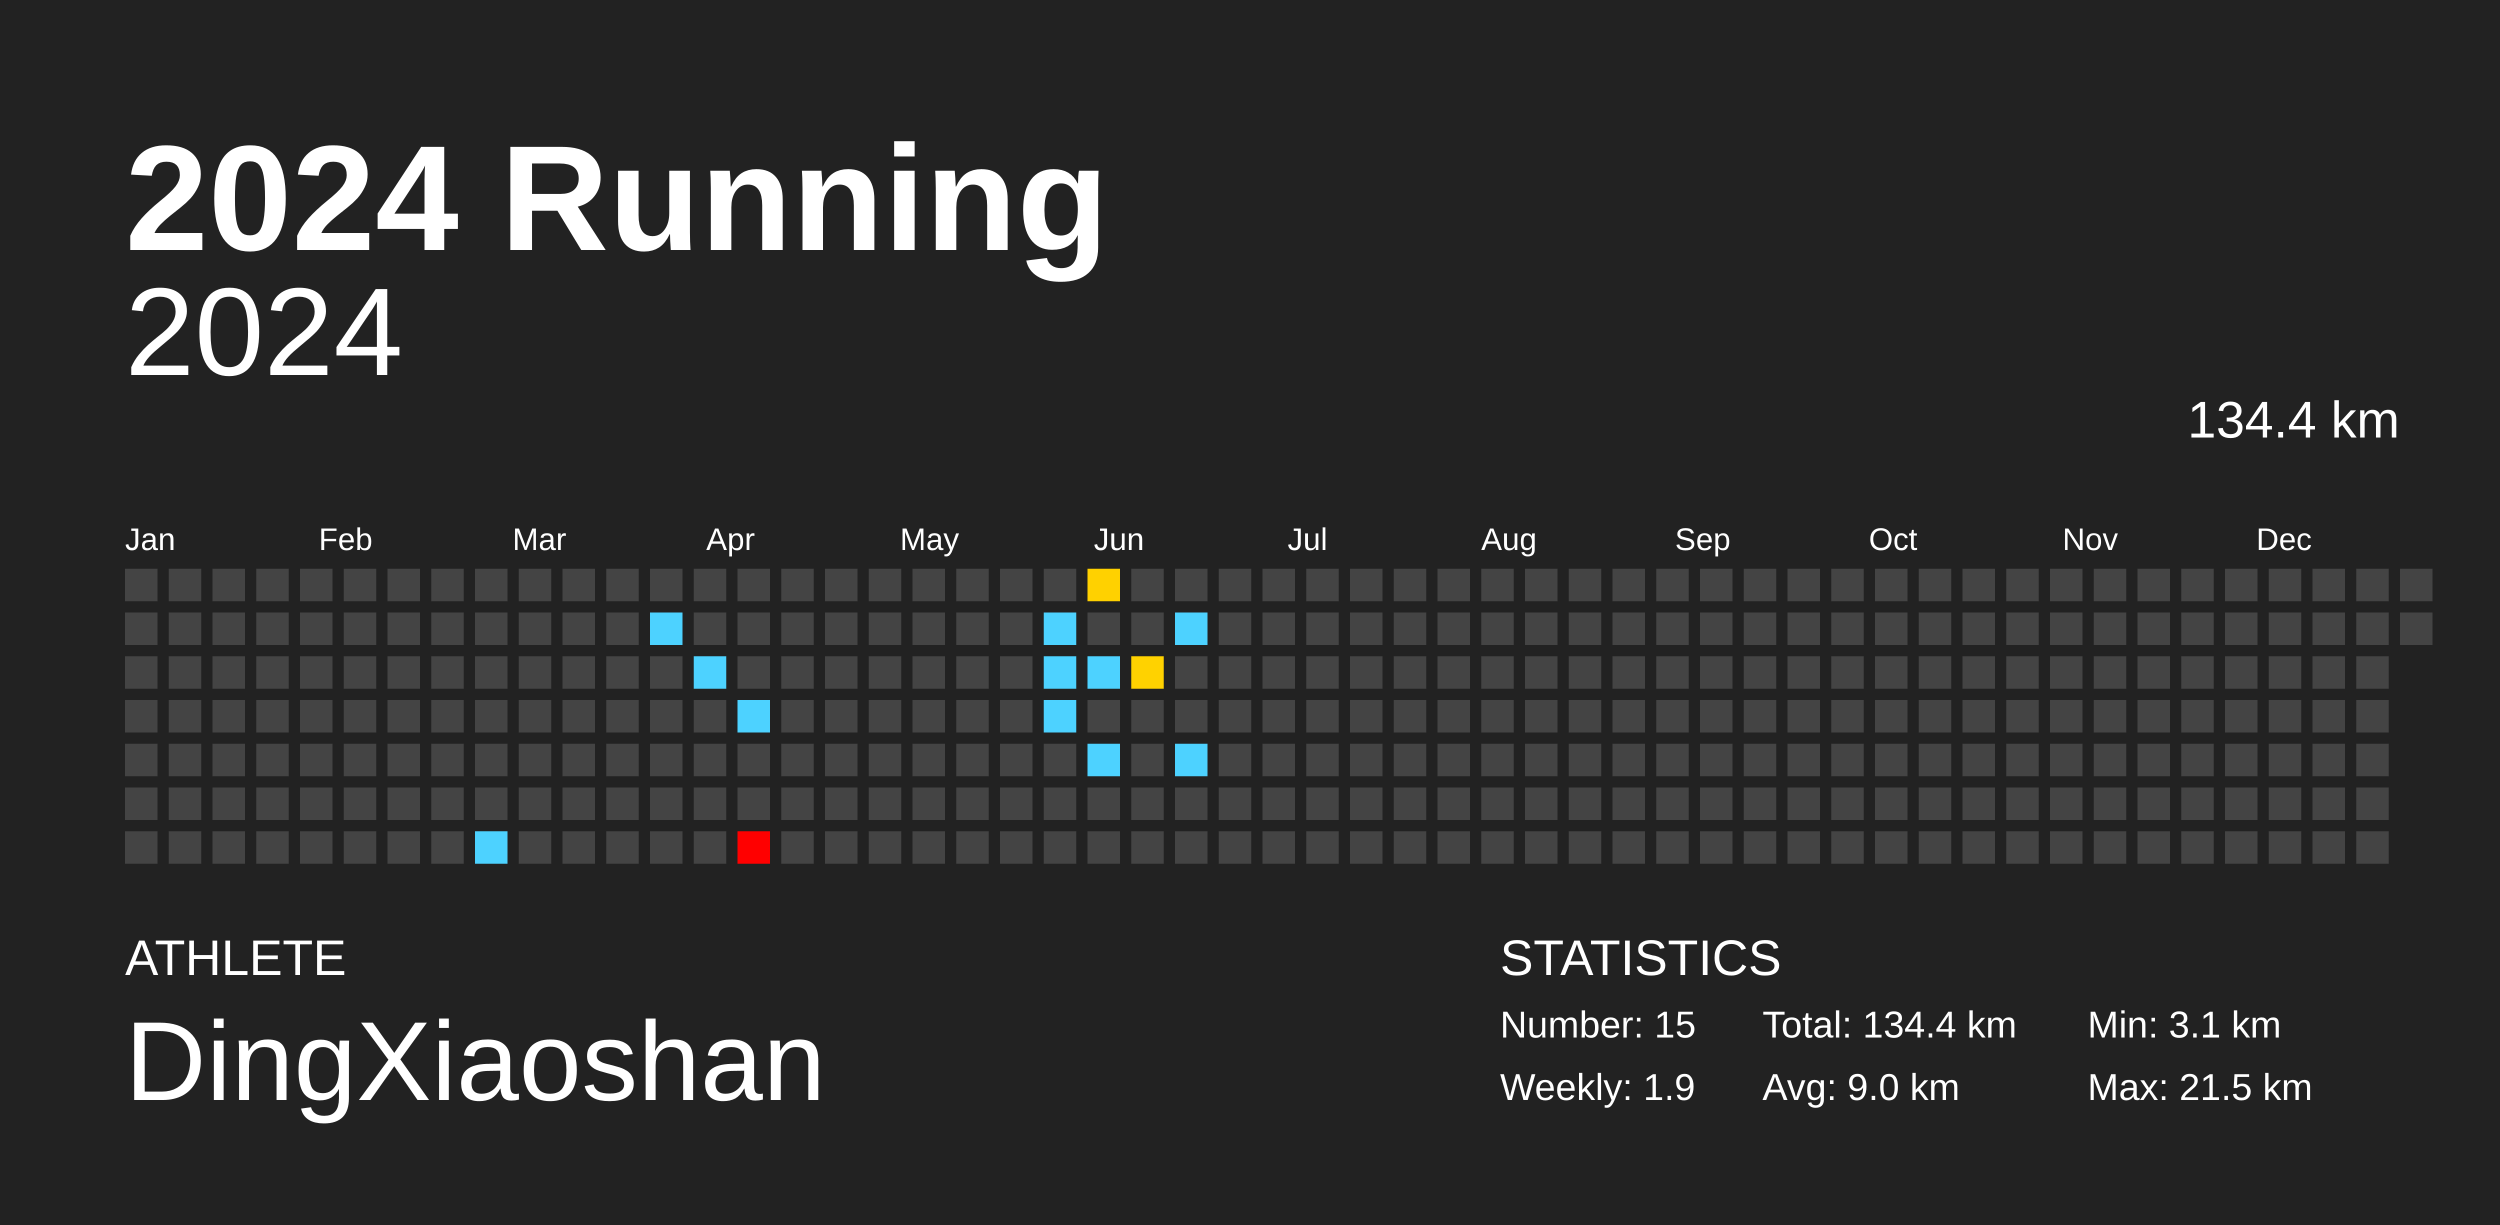
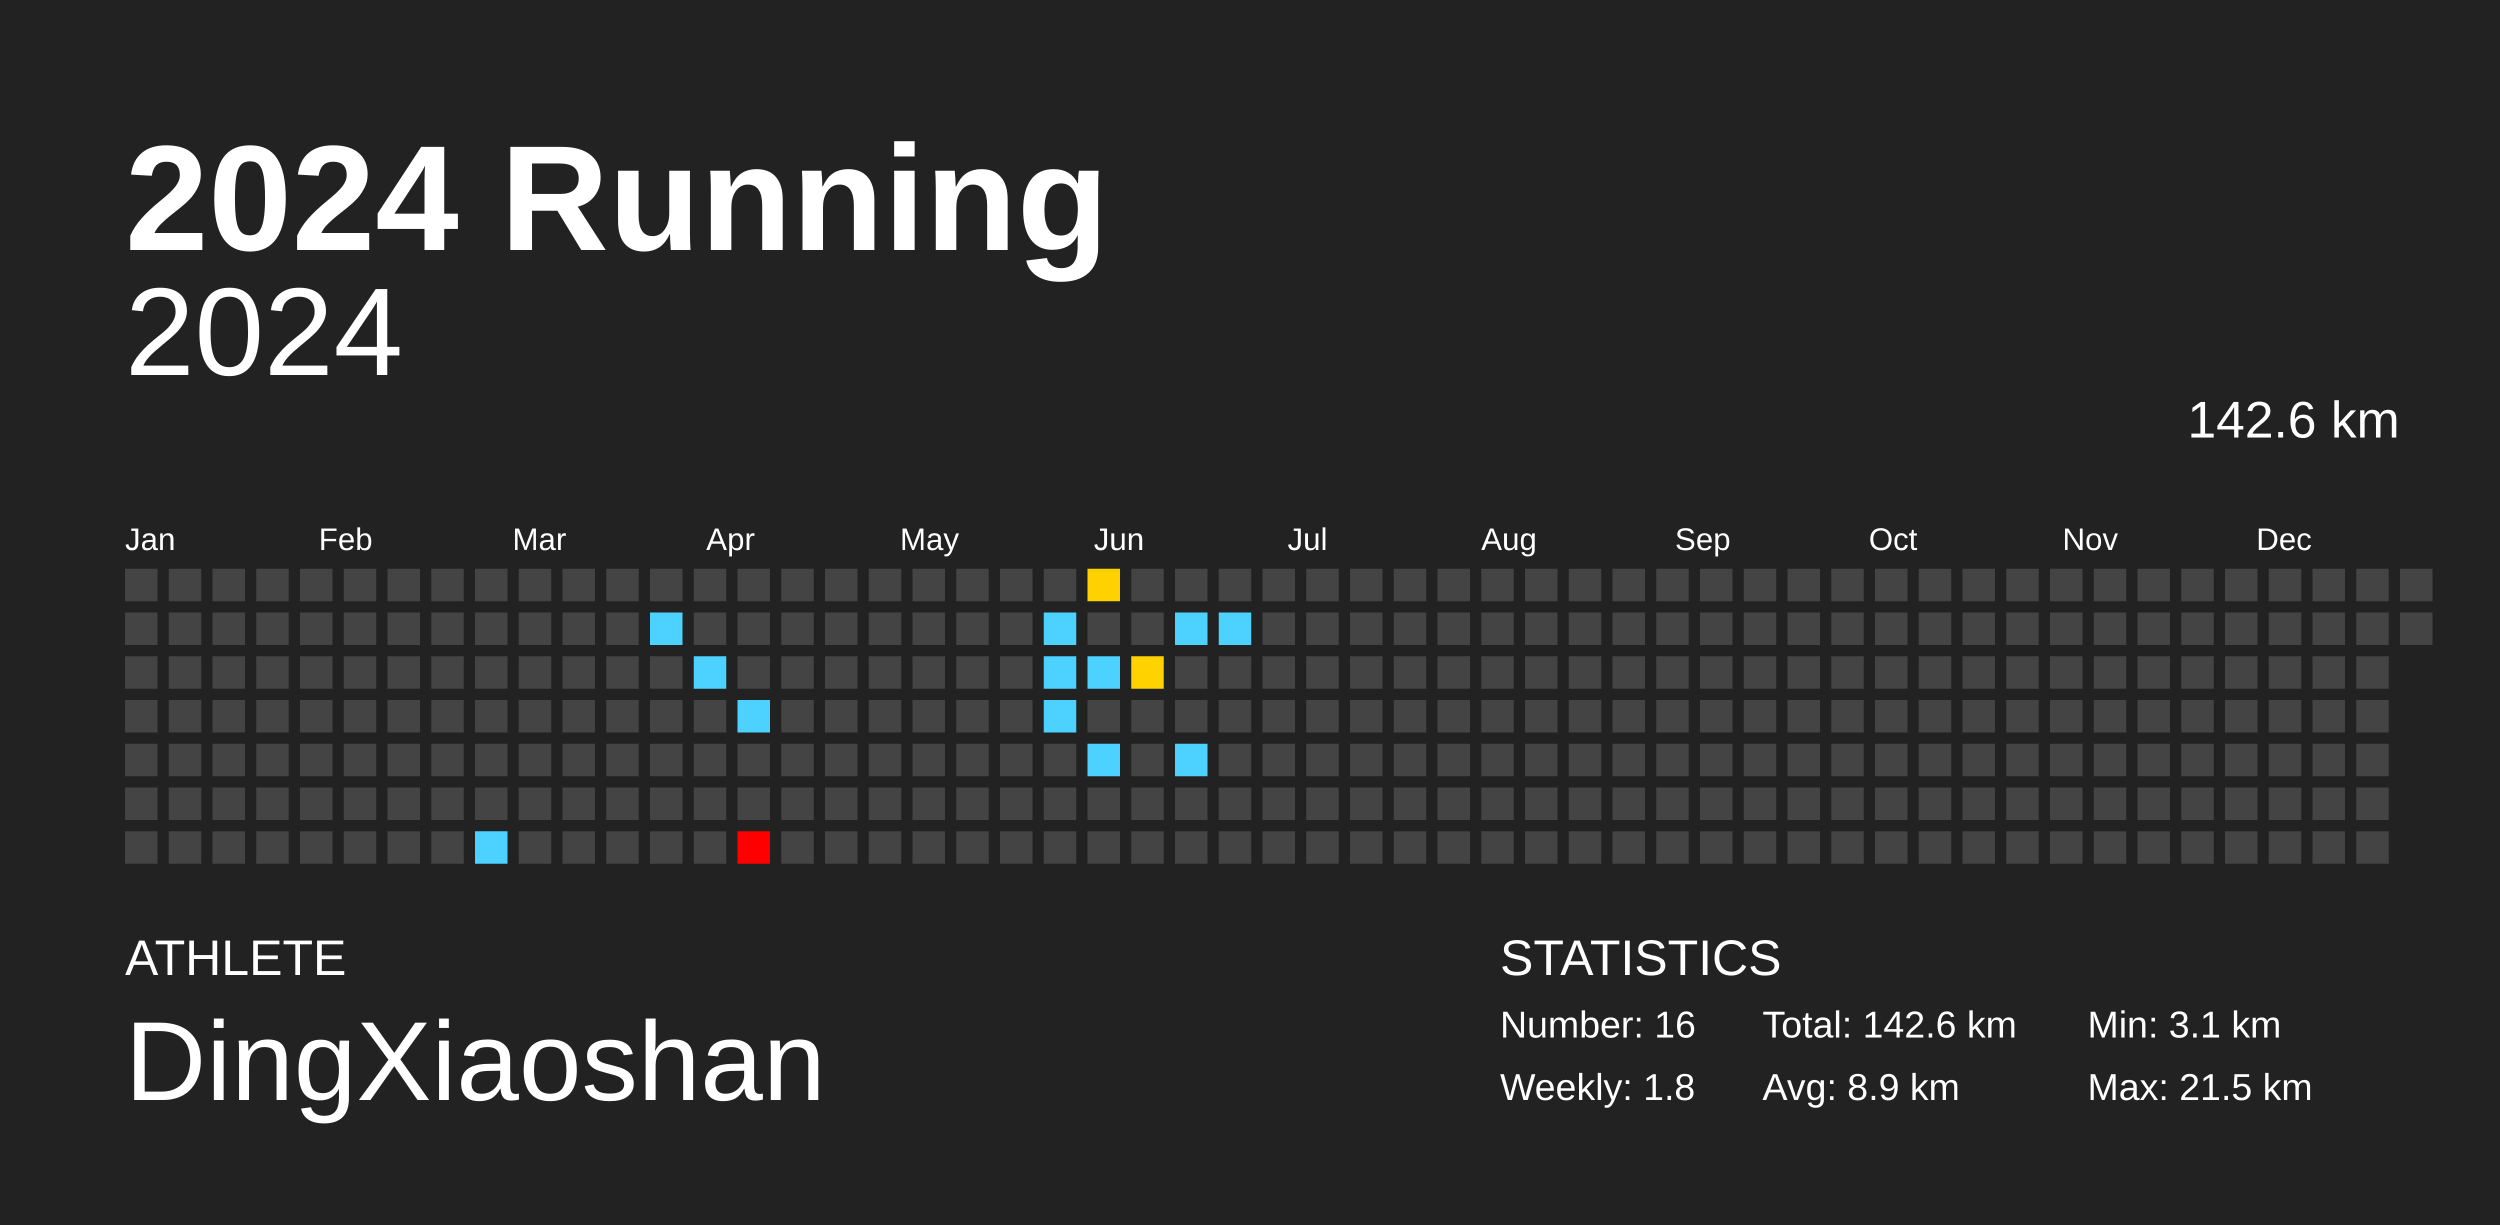
<svg xmlns="http://www.w3.org/2000/svg" baseProfile="full" height="98mm" version="1.1" viewBox="0,0,200,98" width="200mm">
  <defs />
  <rect fill="#222222" height="98" width="200" x="0" y="0" />
  <text fill="#FFFFFF" style="font-size:12px; font-family:Arial; font-weight:bold;" x="10" y="20">2024 Running</text>
  <text fill="#FFFFFF" style="font-size:4px; font-family:Arial" x="10" y="78">ATHLETE</text>
  <text fill="#FFFFFF" style="font-size:9px; font-family:Arial" x="10" y="88">DingXiaoshan</text>
  <text fill="#FFFFFF" style="font-size:4px; font-family:Arial" x="120" y="78">STATISTICS</text>
-   <text fill="#FFFFFF" style="font-size:3px; font-family:Arial" x="120" y="83">Number: 15</text>
-   <text fill="#FFFFFF" style="font-size:3px; font-family:Arial" x="120" y="88">Weekly: 1.9</text>
-   <text fill="#FFFFFF" style="font-size:3px; font-family:Arial" x="141" y="83">Total: 134.4 km</text>
-   <text fill="#FFFFFF" style="font-size:3px; font-family:Arial" x="141" y="88">Avg: 9.0 km</text>
+   <text fill="#FFFFFF" style="font-size:3px; font-family:Arial" x="120" y="83">Number: 16</text>
+   <text fill="#FFFFFF" style="font-size:3px; font-family:Arial" x="120" y="88">Weekly: 1.8</text>
+   <text fill="#FFFFFF" style="font-size:3px; font-family:Arial" x="141" y="83">Total: 142.6 km</text>
+   <text fill="#FFFFFF" style="font-size:3px; font-family:Arial" x="141" y="88">Avg: 8.9 km</text>
  <text fill="#FFFFFF" style="font-size:3px; font-family:Arial" x="167" y="83">Min: 3.1 km</text>
  <text fill="#FFFFFF" style="font-size:3px; font-family:Arial" x="167" y="88">Max: 21.5 km</text>
  <text alignment-baseline="hanging" fill="#FFFFFF" style="font-size:10.0px; font-family:Arial;" x="10" y="30">2024</text>
-   <text alignment-baseline="hanging" fill="#FFFFFF" style="font-size:4.125px; font-family:Arial;" x="175" y="35">134.4 km</text>
+   <text alignment-baseline="hanging" fill="#FFFFFF" style="font-size:4.125px; font-family:Arial;" x="175" y="35">142.6 km</text>
  <text fill="#FFFFFF" style="font-size:2.5px; font-family:Arial" x="10.0" y="44">Jan</text>
  <text fill="#FFFFFF" style="font-size:2.5px; font-family:Arial" x="25.5" y="44">Feb</text>
  <text fill="#FFFFFF" style="font-size:2.5px; font-family:Arial" x="41.0" y="44">Mar</text>
  <text fill="#FFFFFF" style="font-size:2.5px; font-family:Arial" x="56.5" y="44">Apr</text>
  <text fill="#FFFFFF" style="font-size:2.5px; font-family:Arial" x="72.0" y="44">May</text>
  <text fill="#FFFFFF" style="font-size:2.5px; font-family:Arial" x="87.5" y="44">Jun</text>
  <text fill="#FFFFFF" style="font-size:2.5px; font-family:Arial" x="103.0" y="44">Jul</text>
  <text fill="#FFFFFF" style="font-size:2.5px; font-family:Arial" x="118.5" y="44">Aug</text>
  <text fill="#FFFFFF" style="font-size:2.5px; font-family:Arial" x="134.0" y="44">Sep</text>
  <text fill="#FFFFFF" style="font-size:2.5px; font-family:Arial" x="149.5" y="44">Oct</text>
  <text fill="#FFFFFF" style="font-size:2.5px; font-family:Arial" x="165.0" y="44">Nov</text>
  <text fill="#FFFFFF" style="font-size:2.5px; font-family:Arial" x="180.5" y="44">Dec</text>
  <rect fill="#444444" height="2.6" width="2.6" x="10.0" y="45.5" />
  <rect fill="#444444" height="2.6" width="2.6" x="10.0" y="49.0" />
  <rect fill="#444444" height="2.6" width="2.6" x="10.0" y="52.5" />
  <rect fill="#444444" height="2.6" width="2.6" x="10.0" y="56.0" />
  <rect fill="#444444" height="2.6" width="2.6" x="10.0" y="59.5" />
  <rect fill="#444444" height="2.6" width="2.6" x="10.0" y="63.0" />
  <rect fill="#444444" height="2.6" width="2.6" x="10.0" y="66.5" />
  <rect fill="#444444" height="2.6" width="2.6" x="13.5" y="45.5" />
  <rect fill="#444444" height="2.6" width="2.6" x="13.5" y="49.0" />
  <rect fill="#444444" height="2.6" width="2.6" x="13.5" y="52.5" />
  <rect fill="#444444" height="2.6" width="2.6" x="13.5" y="56.0" />
  <rect fill="#444444" height="2.6" width="2.6" x="13.5" y="59.5" />
  <rect fill="#444444" height="2.6" width="2.6" x="13.5" y="63.0" />
  <rect fill="#444444" height="2.6" width="2.6" x="13.5" y="66.5" />
  <rect fill="#444444" height="2.6" width="2.6" x="17.0" y="45.5" />
  <rect fill="#444444" height="2.6" width="2.6" x="17.0" y="49.0" />
  <rect fill="#444444" height="2.6" width="2.6" x="17.0" y="52.5" />
  <rect fill="#444444" height="2.6" width="2.6" x="17.0" y="56.0" />
  <rect fill="#444444" height="2.6" width="2.6" x="17.0" y="59.5" />
  <rect fill="#444444" height="2.6" width="2.6" x="17.0" y="63.0" />
  <rect fill="#444444" height="2.6" width="2.6" x="17.0" y="66.5" />
  <rect fill="#444444" height="2.6" width="2.6" x="20.5" y="45.5" />
  <rect fill="#444444" height="2.6" width="2.6" x="20.5" y="49.0" />
  <rect fill="#444444" height="2.6" width="2.6" x="20.5" y="52.5" />
  <rect fill="#444444" height="2.6" width="2.6" x="20.5" y="56.0" />
  <rect fill="#444444" height="2.6" width="2.6" x="20.5" y="59.5" />
  <rect fill="#444444" height="2.6" width="2.6" x="20.5" y="63.0" />
  <rect fill="#444444" height="2.6" width="2.6" x="20.5" y="66.5" />
  <rect fill="#444444" height="2.6" width="2.6" x="24.0" y="45.5" />
  <rect fill="#444444" height="2.6" width="2.6" x="24.0" y="49.0" />
  <rect fill="#444444" height="2.6" width="2.6" x="24.0" y="52.5" />
  <rect fill="#444444" height="2.6" width="2.6" x="24.0" y="56.0" />
  <rect fill="#444444" height="2.6" width="2.6" x="24.0" y="59.5" />
  <rect fill="#444444" height="2.6" width="2.6" x="24.0" y="63.0" />
  <rect fill="#444444" height="2.6" width="2.6" x="24.0" y="66.5" />
  <rect fill="#444444" height="2.6" width="2.6" x="27.5" y="45.5" />
  <rect fill="#444444" height="2.6" width="2.6" x="27.5" y="49.0" />
  <rect fill="#444444" height="2.6" width="2.6" x="27.5" y="52.5" />
  <rect fill="#444444" height="2.6" width="2.6" x="27.5" y="56.0" />
  <rect fill="#444444" height="2.6" width="2.6" x="27.5" y="59.5" />
  <rect fill="#444444" height="2.6" width="2.6" x="27.5" y="63.0" />
  <rect fill="#444444" height="2.6" width="2.6" x="27.5" y="66.5" />
  <rect fill="#444444" height="2.6" width="2.6" x="31.0" y="45.5" />
  <rect fill="#444444" height="2.6" width="2.6" x="31.0" y="49.0" />
  <rect fill="#444444" height="2.6" width="2.6" x="31.0" y="52.5" />
  <rect fill="#444444" height="2.6" width="2.6" x="31.0" y="56.0" />
  <rect fill="#444444" height="2.6" width="2.6" x="31.0" y="59.5" />
  <rect fill="#444444" height="2.6" width="2.6" x="31.0" y="63.0" />
  <rect fill="#444444" height="2.6" width="2.6" x="31.0" y="66.5" />
  <rect fill="#444444" height="2.6" width="2.6" x="34.5" y="45.5" />
  <rect fill="#444444" height="2.6" width="2.6" x="34.5" y="49.0" />
  <rect fill="#444444" height="2.6" width="2.6" x="34.5" y="52.5" />
  <rect fill="#444444" height="2.6" width="2.6" x="34.5" y="56.0" />
  <rect fill="#444444" height="2.6" width="2.6" x="34.5" y="59.5" />
  <rect fill="#444444" height="2.6" width="2.6" x="34.5" y="63.0" />
  <rect fill="#444444" height="2.6" width="2.6" x="34.5" y="66.5" />
  <rect fill="#444444" height="2.6" width="2.6" x="38.0" y="45.5" />
  <rect fill="#444444" height="2.6" width="2.6" x="38.0" y="49.0" />
  <rect fill="#444444" height="2.6" width="2.6" x="38.0" y="52.5" />
  <rect fill="#444444" height="2.6" width="2.6" x="38.0" y="56.0" />
  <rect fill="#444444" height="2.6" width="2.6" x="38.0" y="59.5" />
  <rect fill="#444444" height="2.6" width="2.6" x="38.0" y="63.0" />
  <rect fill="#4dd2ff" height="2.6" width="2.6" x="38.0" y="66.5" />
  <rect fill="#444444" height="2.6" width="2.6" x="41.5" y="45.5" />
  <rect fill="#444444" height="2.6" width="2.6" x="41.5" y="49.0" />
  <rect fill="#444444" height="2.6" width="2.6" x="41.5" y="52.5" />
  <rect fill="#444444" height="2.6" width="2.6" x="41.5" y="56.0" />
  <rect fill="#444444" height="2.6" width="2.6" x="41.5" y="59.5" />
  <rect fill="#444444" height="2.6" width="2.6" x="41.5" y="63.0" />
  <rect fill="#444444" height="2.6" width="2.6" x="41.5" y="66.5" />
  <rect fill="#444444" height="2.6" width="2.6" x="45.0" y="45.5" />
  <rect fill="#444444" height="2.6" width="2.6" x="45.0" y="49.0" />
  <rect fill="#444444" height="2.6" width="2.6" x="45.0" y="52.5" />
  <rect fill="#444444" height="2.6" width="2.6" x="45.0" y="56.0" />
  <rect fill="#444444" height="2.6" width="2.6" x="45.0" y="59.5" />
  <rect fill="#444444" height="2.6" width="2.6" x="45.0" y="63.0" />
  <rect fill="#444444" height="2.6" width="2.6" x="45.0" y="66.5" />
  <rect fill="#444444" height="2.6" width="2.6" x="48.5" y="45.5" />
  <rect fill="#444444" height="2.6" width="2.6" x="48.5" y="49.0" />
  <rect fill="#444444" height="2.6" width="2.6" x="48.5" y="52.5" />
  <rect fill="#444444" height="2.6" width="2.6" x="48.5" y="56.0" />
  <rect fill="#444444" height="2.6" width="2.6" x="48.5" y="59.5" />
  <rect fill="#444444" height="2.6" width="2.6" x="48.5" y="63.0" />
  <rect fill="#444444" height="2.6" width="2.6" x="48.5" y="66.5" />
  <rect fill="#444444" height="2.6" width="2.6" x="52.0" y="45.5" />
  <rect fill="#4dd2ff" height="2.6" width="2.6" x="52.0" y="49.0" />
  <rect fill="#444444" height="2.6" width="2.6" x="52.0" y="52.5" />
  <rect fill="#444444" height="2.6" width="2.6" x="52.0" y="56.0" />
  <rect fill="#444444" height="2.6" width="2.6" x="52.0" y="59.5" />
  <rect fill="#444444" height="2.6" width="2.6" x="52.0" y="63.0" />
  <rect fill="#444444" height="2.6" width="2.6" x="52.0" y="66.5" />
  <rect fill="#444444" height="2.6" width="2.6" x="55.5" y="45.5" />
  <rect fill="#444444" height="2.6" width="2.6" x="55.5" y="49.0" />
  <rect fill="#4dd2ff" height="2.6" width="2.6" x="55.5" y="52.5" />
  <rect fill="#444444" height="2.6" width="2.6" x="55.5" y="56.0" />
  <rect fill="#444444" height="2.6" width="2.6" x="55.5" y="59.5" />
  <rect fill="#444444" height="2.6" width="2.6" x="55.5" y="63.0" />
  <rect fill="#444444" height="2.6" width="2.6" x="55.5" y="66.5" />
  <rect fill="#444444" height="2.6" width="2.6" x="59.0" y="45.5" />
  <rect fill="#444444" height="2.6" width="2.6" x="59.0" y="49.0" />
  <rect fill="#444444" height="2.6" width="2.6" x="59.0" y="52.5" />
  <rect fill="#4dd2ff" height="2.6" width="2.6" x="59.0" y="56.0" />
  <rect fill="#444444" height="2.6" width="2.6" x="59.0" y="59.5" />
  <rect fill="#444444" height="2.6" width="2.6" x="59.0" y="63.0" />
  <rect fill="red" height="2.6" width="2.6" x="59.0" y="66.5" />
  <rect fill="#444444" height="2.6" width="2.6" x="62.5" y="45.5" />
  <rect fill="#444444" height="2.6" width="2.6" x="62.5" y="49.0" />
  <rect fill="#444444" height="2.6" width="2.6" x="62.5" y="52.5" />
  <rect fill="#444444" height="2.6" width="2.6" x="62.5" y="56.0" />
  <rect fill="#444444" height="2.6" width="2.6" x="62.5" y="59.5" />
  <rect fill="#444444" height="2.6" width="2.6" x="62.5" y="63.0" />
  <rect fill="#444444" height="2.6" width="2.6" x="62.5" y="66.5" />
  <rect fill="#444444" height="2.6" width="2.6" x="66.0" y="45.5" />
  <rect fill="#444444" height="2.6" width="2.6" x="66.0" y="49.0" />
  <rect fill="#444444" height="2.6" width="2.6" x="66.0" y="52.5" />
  <rect fill="#444444" height="2.6" width="2.6" x="66.0" y="56.0" />
  <rect fill="#444444" height="2.6" width="2.6" x="66.0" y="59.5" />
  <rect fill="#444444" height="2.6" width="2.6" x="66.0" y="63.0" />
  <rect fill="#444444" height="2.6" width="2.6" x="66.0" y="66.5" />
  <rect fill="#444444" height="2.6" width="2.6" x="69.5" y="45.5" />
  <rect fill="#444444" height="2.6" width="2.6" x="69.5" y="49.0" />
  <rect fill="#444444" height="2.6" width="2.6" x="69.5" y="52.5" />
  <rect fill="#444444" height="2.6" width="2.6" x="69.5" y="56.0" />
  <rect fill="#444444" height="2.6" width="2.6" x="69.5" y="59.5" />
  <rect fill="#444444" height="2.6" width="2.6" x="69.5" y="63.0" />
  <rect fill="#444444" height="2.6" width="2.6" x="69.5" y="66.5" />
  <rect fill="#444444" height="2.6" width="2.6" x="73.0" y="45.5" />
  <rect fill="#444444" height="2.6" width="2.6" x="73.0" y="49.0" />
  <rect fill="#444444" height="2.6" width="2.6" x="73.0" y="52.5" />
  <rect fill="#444444" height="2.6" width="2.6" x="73.0" y="56.0" />
  <rect fill="#444444" height="2.6" width="2.6" x="73.0" y="59.5" />
  <rect fill="#444444" height="2.6" width="2.6" x="73.0" y="63.0" />
  <rect fill="#444444" height="2.6" width="2.6" x="73.0" y="66.5" />
  <rect fill="#444444" height="2.6" width="2.6" x="76.5" y="45.5" />
  <rect fill="#444444" height="2.6" width="2.6" x="76.5" y="49.0" />
  <rect fill="#444444" height="2.6" width="2.6" x="76.5" y="52.5" />
  <rect fill="#444444" height="2.6" width="2.6" x="76.5" y="56.0" />
  <rect fill="#444444" height="2.6" width="2.6" x="76.5" y="59.5" />
  <rect fill="#444444" height="2.6" width="2.6" x="76.5" y="63.0" />
  <rect fill="#444444" height="2.6" width="2.6" x="76.5" y="66.5" />
  <rect fill="#444444" height="2.6" width="2.6" x="80.0" y="45.5" />
  <rect fill="#444444" height="2.6" width="2.6" x="80.0" y="49.0" />
  <rect fill="#444444" height="2.6" width="2.6" x="80.0" y="52.5" />
  <rect fill="#444444" height="2.6" width="2.6" x="80.0" y="56.0" />
  <rect fill="#444444" height="2.6" width="2.6" x="80.0" y="59.5" />
  <rect fill="#444444" height="2.6" width="2.6" x="80.0" y="63.0" />
  <rect fill="#444444" height="2.6" width="2.6" x="80.0" y="66.5" />
  <rect fill="#444444" height="2.6" width="2.6" x="83.5" y="45.5" />
  <rect fill="#4dd2ff" height="2.6" width="2.6" x="83.5" y="49.0" />
  <rect fill="#4dd2ff" height="2.6" width="2.6" x="83.5" y="52.5" />
  <rect fill="#4dd2ff" height="2.6" width="2.6" x="83.5" y="56.0" />
  <rect fill="#444444" height="2.6" width="2.6" x="83.5" y="59.5" />
  <rect fill="#444444" height="2.6" width="2.6" x="83.5" y="63.0" />
  <rect fill="#444444" height="2.6" width="2.6" x="83.5" y="66.5" />
  <rect fill="#ffd100" height="2.6" width="2.6" x="87.0" y="45.5" />
  <rect fill="#444444" height="2.6" width="2.6" x="87.0" y="49.0" />
  <rect fill="#4dd2ff" height="2.6" width="2.6" x="87.0" y="52.5" />
  <rect fill="#444444" height="2.6" width="2.6" x="87.0" y="56.0" />
  <rect fill="#4dd2ff" height="2.6" width="2.6" x="87.0" y="59.5" />
  <rect fill="#444444" height="2.6" width="2.6" x="87.0" y="63.0" />
  <rect fill="#444444" height="2.6" width="2.6" x="87.0" y="66.5" />
  <rect fill="#444444" height="2.6" width="2.6" x="90.5" y="45.5" />
  <rect fill="#444444" height="2.6" width="2.6" x="90.5" y="49.0" />
  <rect fill="#ffd200" height="2.6" width="2.6" x="90.5" y="52.5" />
  <rect fill="#444444" height="2.6" width="2.6" x="90.5" y="56.0" />
  <rect fill="#444444" height="2.6" width="2.6" x="90.5" y="59.5" />
  <rect fill="#444444" height="2.6" width="2.6" x="90.5" y="63.0" />
  <rect fill="#444444" height="2.6" width="2.6" x="90.5" y="66.5" />
  <rect fill="#444444" height="2.6" width="2.6" x="94.0" y="45.5" />
  <rect fill="#4dd2ff" height="2.6" width="2.6" x="94.0" y="49.0" />
  <rect fill="#444444" height="2.6" width="2.6" x="94.0" y="52.5" />
  <rect fill="#444444" height="2.6" width="2.6" x="94.0" y="56.0" />
  <rect fill="#4dd2ff" height="2.6" width="2.6" x="94.0" y="59.5" />
  <rect fill="#444444" height="2.6" width="2.6" x="94.0" y="63.0" />
  <rect fill="#444444" height="2.6" width="2.6" x="94.0" y="66.5" />
  <rect fill="#444444" height="2.6" width="2.6" x="97.5" y="45.5" />
-   <rect fill="#444444" height="2.6" width="2.6" x="97.5" y="49.0" />
+   <rect fill="#4dd2ff" height="2.6" width="2.6" x="97.5" y="49.0" />
  <rect fill="#444444" height="2.6" width="2.6" x="97.5" y="52.5" />
  <rect fill="#444444" height="2.6" width="2.6" x="97.5" y="56.0" />
  <rect fill="#444444" height="2.6" width="2.6" x="97.5" y="59.5" />
  <rect fill="#444444" height="2.6" width="2.6" x="97.5" y="63.0" />
  <rect fill="#444444" height="2.6" width="2.6" x="97.5" y="66.5" />
  <rect fill="#444444" height="2.6" width="2.6" x="101.0" y="45.5" />
  <rect fill="#444444" height="2.6" width="2.6" x="101.0" y="49.0" />
  <rect fill="#444444" height="2.6" width="2.6" x="101.0" y="52.5" />
  <rect fill="#444444" height="2.6" width="2.6" x="101.0" y="56.0" />
  <rect fill="#444444" height="2.6" width="2.6" x="101.0" y="59.5" />
  <rect fill="#444444" height="2.6" width="2.6" x="101.0" y="63.0" />
  <rect fill="#444444" height="2.6" width="2.6" x="101.0" y="66.5" />
  <rect fill="#444444" height="2.6" width="2.6" x="104.5" y="45.5" />
  <rect fill="#444444" height="2.6" width="2.6" x="104.5" y="49.0" />
  <rect fill="#444444" height="2.6" width="2.6" x="104.5" y="52.5" />
  <rect fill="#444444" height="2.6" width="2.6" x="104.5" y="56.0" />
  <rect fill="#444444" height="2.6" width="2.6" x="104.5" y="59.5" />
  <rect fill="#444444" height="2.6" width="2.6" x="104.5" y="63.0" />
  <rect fill="#444444" height="2.6" width="2.6" x="104.5" y="66.5" />
  <rect fill="#444444" height="2.6" width="2.6" x="108.0" y="45.5" />
  <rect fill="#444444" height="2.6" width="2.6" x="108.0" y="49.0" />
  <rect fill="#444444" height="2.6" width="2.6" x="108.0" y="52.5" />
  <rect fill="#444444" height="2.6" width="2.6" x="108.0" y="56.0" />
  <rect fill="#444444" height="2.6" width="2.6" x="108.0" y="59.5" />
  <rect fill="#444444" height="2.6" width="2.6" x="108.0" y="63.0" />
  <rect fill="#444444" height="2.6" width="2.6" x="108.0" y="66.5" />
  <rect fill="#444444" height="2.6" width="2.6" x="111.5" y="45.5" />
  <rect fill="#444444" height="2.6" width="2.6" x="111.5" y="49.0" />
  <rect fill="#444444" height="2.6" width="2.6" x="111.5" y="52.5" />
  <rect fill="#444444" height="2.6" width="2.6" x="111.5" y="56.0" />
  <rect fill="#444444" height="2.6" width="2.6" x="111.5" y="59.5" />
  <rect fill="#444444" height="2.6" width="2.6" x="111.5" y="63.0" />
  <rect fill="#444444" height="2.6" width="2.6" x="111.5" y="66.5" />
  <rect fill="#444444" height="2.6" width="2.6" x="115.0" y="45.5" />
  <rect fill="#444444" height="2.6" width="2.6" x="115.0" y="49.0" />
  <rect fill="#444444" height="2.6" width="2.6" x="115.0" y="52.5" />
  <rect fill="#444444" height="2.6" width="2.6" x="115.0" y="56.0" />
  <rect fill="#444444" height="2.6" width="2.6" x="115.0" y="59.5" />
  <rect fill="#444444" height="2.6" width="2.6" x="115.0" y="63.0" />
  <rect fill="#444444" height="2.6" width="2.6" x="115.0" y="66.5" />
  <rect fill="#444444" height="2.6" width="2.6" x="118.5" y="45.5" />
  <rect fill="#444444" height="2.6" width="2.6" x="118.5" y="49.0" />
  <rect fill="#444444" height="2.6" width="2.6" x="118.5" y="52.5" />
  <rect fill="#444444" height="2.6" width="2.6" x="118.5" y="56.0" />
  <rect fill="#444444" height="2.6" width="2.6" x="118.5" y="59.5" />
  <rect fill="#444444" height="2.6" width="2.6" x="118.5" y="63.0" />
  <rect fill="#444444" height="2.6" width="2.6" x="118.5" y="66.5" />
  <rect fill="#444444" height="2.6" width="2.6" x="122.0" y="45.5" />
  <rect fill="#444444" height="2.6" width="2.6" x="122.0" y="49.0" />
  <rect fill="#444444" height="2.6" width="2.6" x="122.0" y="52.5" />
  <rect fill="#444444" height="2.6" width="2.6" x="122.0" y="56.0" />
  <rect fill="#444444" height="2.6" width="2.6" x="122.0" y="59.5" />
  <rect fill="#444444" height="2.6" width="2.6" x="122.0" y="63.0" />
  <rect fill="#444444" height="2.6" width="2.6" x="122.0" y="66.5" />
  <rect fill="#444444" height="2.6" width="2.6" x="125.5" y="45.5" />
  <rect fill="#444444" height="2.6" width="2.6" x="125.5" y="49.0" />
  <rect fill="#444444" height="2.6" width="2.6" x="125.5" y="52.5" />
  <rect fill="#444444" height="2.6" width="2.6" x="125.5" y="56.0" />
  <rect fill="#444444" height="2.6" width="2.6" x="125.5" y="59.5" />
  <rect fill="#444444" height="2.6" width="2.6" x="125.5" y="63.0" />
  <rect fill="#444444" height="2.6" width="2.6" x="125.5" y="66.5" />
  <rect fill="#444444" height="2.6" width="2.6" x="129.0" y="45.5" />
  <rect fill="#444444" height="2.6" width="2.6" x="129.0" y="49.0" />
  <rect fill="#444444" height="2.6" width="2.6" x="129.0" y="52.5" />
  <rect fill="#444444" height="2.6" width="2.6" x="129.0" y="56.0" />
  <rect fill="#444444" height="2.6" width="2.6" x="129.0" y="59.5" />
  <rect fill="#444444" height="2.6" width="2.6" x="129.0" y="63.0" />
  <rect fill="#444444" height="2.6" width="2.6" x="129.0" y="66.5" />
  <rect fill="#444444" height="2.6" width="2.6" x="132.5" y="45.5" />
  <rect fill="#444444" height="2.6" width="2.6" x="132.5" y="49.0" />
  <rect fill="#444444" height="2.6" width="2.6" x="132.5" y="52.5" />
  <rect fill="#444444" height="2.6" width="2.6" x="132.5" y="56.0" />
  <rect fill="#444444" height="2.6" width="2.6" x="132.5" y="59.5" />
  <rect fill="#444444" height="2.6" width="2.6" x="132.5" y="63.0" />
  <rect fill="#444444" height="2.6" width="2.6" x="132.5" y="66.5" />
  <rect fill="#444444" height="2.6" width="2.6" x="136.0" y="45.5" />
  <rect fill="#444444" height="2.6" width="2.6" x="136.0" y="49.0" />
  <rect fill="#444444" height="2.6" width="2.6" x="136.0" y="52.5" />
  <rect fill="#444444" height="2.6" width="2.6" x="136.0" y="56.0" />
  <rect fill="#444444" height="2.6" width="2.6" x="136.0" y="59.5" />
  <rect fill="#444444" height="2.6" width="2.6" x="136.0" y="63.0" />
  <rect fill="#444444" height="2.6" width="2.6" x="136.0" y="66.5" />
  <rect fill="#444444" height="2.6" width="2.6" x="139.5" y="45.5" />
  <rect fill="#444444" height="2.6" width="2.6" x="139.5" y="49.0" />
  <rect fill="#444444" height="2.6" width="2.6" x="139.5" y="52.5" />
  <rect fill="#444444" height="2.6" width="2.6" x="139.5" y="56.0" />
  <rect fill="#444444" height="2.6" width="2.6" x="139.5" y="59.5" />
  <rect fill="#444444" height="2.6" width="2.6" x="139.5" y="63.0" />
  <rect fill="#444444" height="2.6" width="2.6" x="139.5" y="66.5" />
  <rect fill="#444444" height="2.6" width="2.6" x="143.0" y="45.5" />
  <rect fill="#444444" height="2.6" width="2.6" x="143.0" y="49.0" />
  <rect fill="#444444" height="2.6" width="2.6" x="143.0" y="52.5" />
  <rect fill="#444444" height="2.6" width="2.6" x="143.0" y="56.0" />
  <rect fill="#444444" height="2.6" width="2.6" x="143.0" y="59.5" />
  <rect fill="#444444" height="2.6" width="2.6" x="143.0" y="63.0" />
  <rect fill="#444444" height="2.6" width="2.6" x="143.0" y="66.5" />
  <rect fill="#444444" height="2.6" width="2.6" x="146.5" y="45.5" />
  <rect fill="#444444" height="2.6" width="2.6" x="146.5" y="49.0" />
  <rect fill="#444444" height="2.6" width="2.6" x="146.5" y="52.5" />
  <rect fill="#444444" height="2.6" width="2.6" x="146.5" y="56.0" />
  <rect fill="#444444" height="2.6" width="2.6" x="146.5" y="59.5" />
  <rect fill="#444444" height="2.6" width="2.6" x="146.5" y="63.0" />
  <rect fill="#444444" height="2.6" width="2.6" x="146.5" y="66.5" />
  <rect fill="#444444" height="2.6" width="2.6" x="150.0" y="45.5" />
  <rect fill="#444444" height="2.6" width="2.6" x="150.0" y="49.0" />
  <rect fill="#444444" height="2.6" width="2.6" x="150.0" y="52.5" />
  <rect fill="#444444" height="2.6" width="2.6" x="150.0" y="56.0" />
  <rect fill="#444444" height="2.6" width="2.6" x="150.0" y="59.5" />
  <rect fill="#444444" height="2.6" width="2.6" x="150.0" y="63.0" />
  <rect fill="#444444" height="2.6" width="2.6" x="150.0" y="66.5" />
  <rect fill="#444444" height="2.6" width="2.6" x="153.5" y="45.5" />
  <rect fill="#444444" height="2.6" width="2.6" x="153.5" y="49.0" />
  <rect fill="#444444" height="2.6" width="2.6" x="153.5" y="52.5" />
  <rect fill="#444444" height="2.6" width="2.6" x="153.5" y="56.0" />
  <rect fill="#444444" height="2.6" width="2.6" x="153.5" y="59.5" />
  <rect fill="#444444" height="2.6" width="2.6" x="153.5" y="63.0" />
  <rect fill="#444444" height="2.6" width="2.6" x="153.5" y="66.5" />
  <rect fill="#444444" height="2.6" width="2.6" x="157.0" y="45.5" />
  <rect fill="#444444" height="2.6" width="2.6" x="157.0" y="49.0" />
  <rect fill="#444444" height="2.6" width="2.6" x="157.0" y="52.5" />
  <rect fill="#444444" height="2.6" width="2.6" x="157.0" y="56.0" />
  <rect fill="#444444" height="2.6" width="2.6" x="157.0" y="59.5" />
  <rect fill="#444444" height="2.6" width="2.6" x="157.0" y="63.0" />
  <rect fill="#444444" height="2.6" width="2.6" x="157.0" y="66.5" />
  <rect fill="#444444" height="2.6" width="2.6" x="160.5" y="45.5" />
  <rect fill="#444444" height="2.6" width="2.6" x="160.5" y="49.0" />
  <rect fill="#444444" height="2.6" width="2.6" x="160.5" y="52.5" />
  <rect fill="#444444" height="2.6" width="2.6" x="160.5" y="56.0" />
  <rect fill="#444444" height="2.6" width="2.6" x="160.5" y="59.5" />
  <rect fill="#444444" height="2.6" width="2.6" x="160.5" y="63.0" />
  <rect fill="#444444" height="2.6" width="2.6" x="160.5" y="66.5" />
  <rect fill="#444444" height="2.6" width="2.6" x="164.0" y="45.5" />
  <rect fill="#444444" height="2.6" width="2.6" x="164.0" y="49.0" />
  <rect fill="#444444" height="2.6" width="2.6" x="164.0" y="52.5" />
  <rect fill="#444444" height="2.6" width="2.6" x="164.0" y="56.0" />
  <rect fill="#444444" height="2.6" width="2.6" x="164.0" y="59.5" />
  <rect fill="#444444" height="2.6" width="2.6" x="164.0" y="63.0" />
  <rect fill="#444444" height="2.6" width="2.6" x="164.0" y="66.5" />
  <rect fill="#444444" height="2.6" width="2.6" x="167.5" y="45.5" />
  <rect fill="#444444" height="2.6" width="2.6" x="167.5" y="49.0" />
  <rect fill="#444444" height="2.6" width="2.6" x="167.5" y="52.5" />
  <rect fill="#444444" height="2.6" width="2.6" x="167.5" y="56.0" />
  <rect fill="#444444" height="2.6" width="2.6" x="167.5" y="59.5" />
  <rect fill="#444444" height="2.6" width="2.6" x="167.5" y="63.0" />
  <rect fill="#444444" height="2.6" width="2.6" x="167.5" y="66.5" />
  <rect fill="#444444" height="2.6" width="2.6" x="171.0" y="45.5" />
  <rect fill="#444444" height="2.6" width="2.6" x="171.0" y="49.0" />
  <rect fill="#444444" height="2.6" width="2.6" x="171.0" y="52.5" />
  <rect fill="#444444" height="2.6" width="2.6" x="171.0" y="56.0" />
  <rect fill="#444444" height="2.6" width="2.6" x="171.0" y="59.5" />
  <rect fill="#444444" height="2.6" width="2.6" x="171.0" y="63.0" />
  <rect fill="#444444" height="2.6" width="2.6" x="171.0" y="66.5" />
  <rect fill="#444444" height="2.6" width="2.6" x="174.5" y="45.5" />
  <rect fill="#444444" height="2.6" width="2.6" x="174.5" y="49.0" />
  <rect fill="#444444" height="2.6" width="2.6" x="174.5" y="52.5" />
  <rect fill="#444444" height="2.6" width="2.6" x="174.5" y="56.0" />
  <rect fill="#444444" height="2.6" width="2.6" x="174.5" y="59.5" />
  <rect fill="#444444" height="2.6" width="2.6" x="174.5" y="63.0" />
  <rect fill="#444444" height="2.6" width="2.6" x="174.5" y="66.5" />
  <rect fill="#444444" height="2.6" width="2.6" x="178.0" y="45.5" />
  <rect fill="#444444" height="2.6" width="2.6" x="178.0" y="49.0" />
  <rect fill="#444444" height="2.6" width="2.6" x="178.0" y="52.5" />
  <rect fill="#444444" height="2.6" width="2.6" x="178.0" y="56.0" />
  <rect fill="#444444" height="2.6" width="2.6" x="178.0" y="59.5" />
  <rect fill="#444444" height="2.6" width="2.6" x="178.0" y="63.0" />
  <rect fill="#444444" height="2.6" width="2.6" x="178.0" y="66.5" />
  <rect fill="#444444" height="2.6" width="2.6" x="181.5" y="45.5" />
  <rect fill="#444444" height="2.6" width="2.6" x="181.5" y="49.0" />
  <rect fill="#444444" height="2.6" width="2.6" x="181.5" y="52.5" />
  <rect fill="#444444" height="2.6" width="2.6" x="181.5" y="56.0" />
  <rect fill="#444444" height="2.6" width="2.6" x="181.5" y="59.5" />
  <rect fill="#444444" height="2.6" width="2.6" x="181.5" y="63.0" />
  <rect fill="#444444" height="2.6" width="2.6" x="181.5" y="66.5" />
  <rect fill="#444444" height="2.6" width="2.6" x="185.0" y="45.5" />
  <rect fill="#444444" height="2.6" width="2.6" x="185.0" y="49.0" />
  <rect fill="#444444" height="2.6" width="2.6" x="185.0" y="52.5" />
  <rect fill="#444444" height="2.6" width="2.6" x="185.0" y="56.0" />
  <rect fill="#444444" height="2.6" width="2.6" x="185.0" y="59.5" />
  <rect fill="#444444" height="2.6" width="2.6" x="185.0" y="63.0" />
  <rect fill="#444444" height="2.6" width="2.6" x="185.0" y="66.5" />
  <rect fill="#444444" height="2.6" width="2.6" x="188.5" y="45.5" />
  <rect fill="#444444" height="2.6" width="2.6" x="188.5" y="49.0" />
  <rect fill="#444444" height="2.6" width="2.6" x="188.5" y="52.5" />
  <rect fill="#444444" height="2.6" width="2.6" x="188.5" y="56.0" />
  <rect fill="#444444" height="2.6" width="2.6" x="188.5" y="59.5" />
  <rect fill="#444444" height="2.6" width="2.6" x="188.5" y="63.0" />
  <rect fill="#444444" height="2.6" width="2.6" x="188.5" y="66.5" />
  <rect fill="#444444" height="2.6" width="2.6" x="192.0" y="45.5" />
  <rect fill="#444444" height="2.6" width="2.6" x="192.0" y="49.0" />
</svg>
